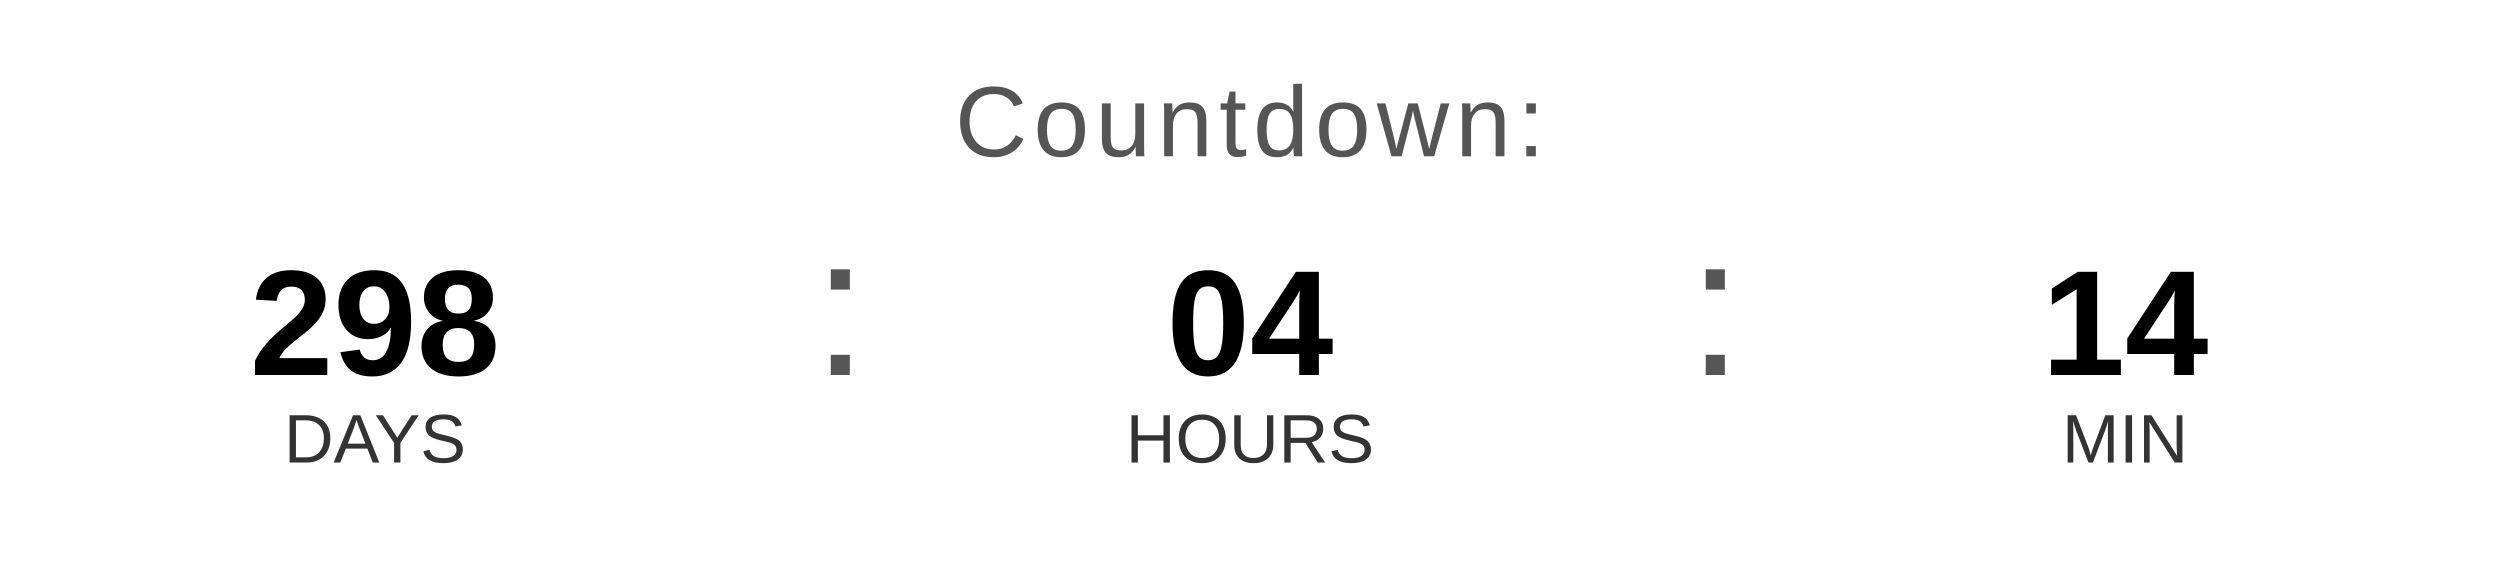
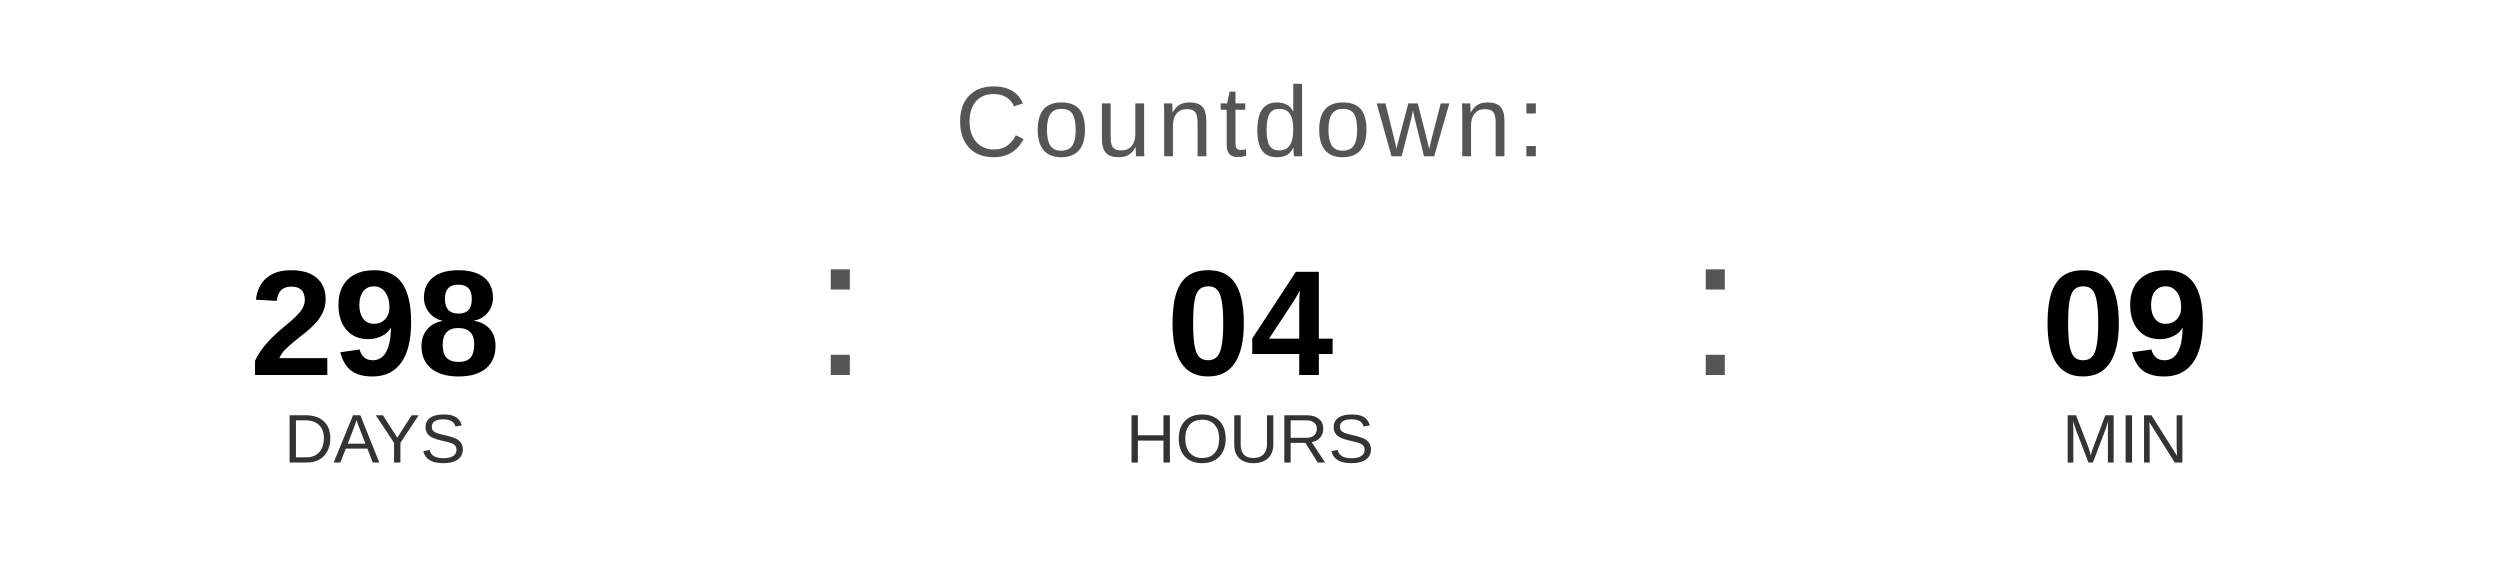
<svg xmlns="http://www.w3.org/2000/svg" width="400" height="90" viewBox="0 0 400 90">
  <text x="200" y="25" font-family="Arial, Helvetica, sans-serif" font-size="16" fill="#555555" text-anchor="middle" letter-spacing="1">
    Countdown:
  </text>
  <text x="60" y="60" font-family="Arial, Helvetica, sans-serif" font-size="24" font-weight="bold" fill="#000000" text-anchor="middle">298</text>
  <text x="60" y="74" font-family="Arial, Helvetica, sans-serif" font-size="11" fill="#333333" text-anchor="middle">DAYS</text>
  <text x="130" y="60" font-family="Arial, sans-serif" font-size="32" fill="#555555">:</text>
  <text x="200" y="60" font-family="Arial, Helvetica, sans-serif" font-size="24" font-weight="bold" fill="#000000" text-anchor="middle">04</text>
  <text x="200" y="74" font-family="Arial, Helvetica, sans-serif" font-size="11" fill="#333333" text-anchor="middle">HOURS</text>
  <text x="270" y="60" font-family="Arial, sans-serif" font-size="32" fill="#555555">:</text>
-   <text x="340" y="60" font-family="Arial, Helvetica, sans-serif" font-size="24" font-weight="bold" fill="#000000" text-anchor="middle">14</text>
+   <text x="340" y="60" font-family="Arial, Helvetica, sans-serif" font-size="24" font-weight="bold" fill="#000000" text-anchor="middle">09</text>
  <text x="340" y="74" font-family="Arial, Helvetica, sans-serif" font-size="11" fill="#333333" text-anchor="middle">MIN</text>
</svg>
